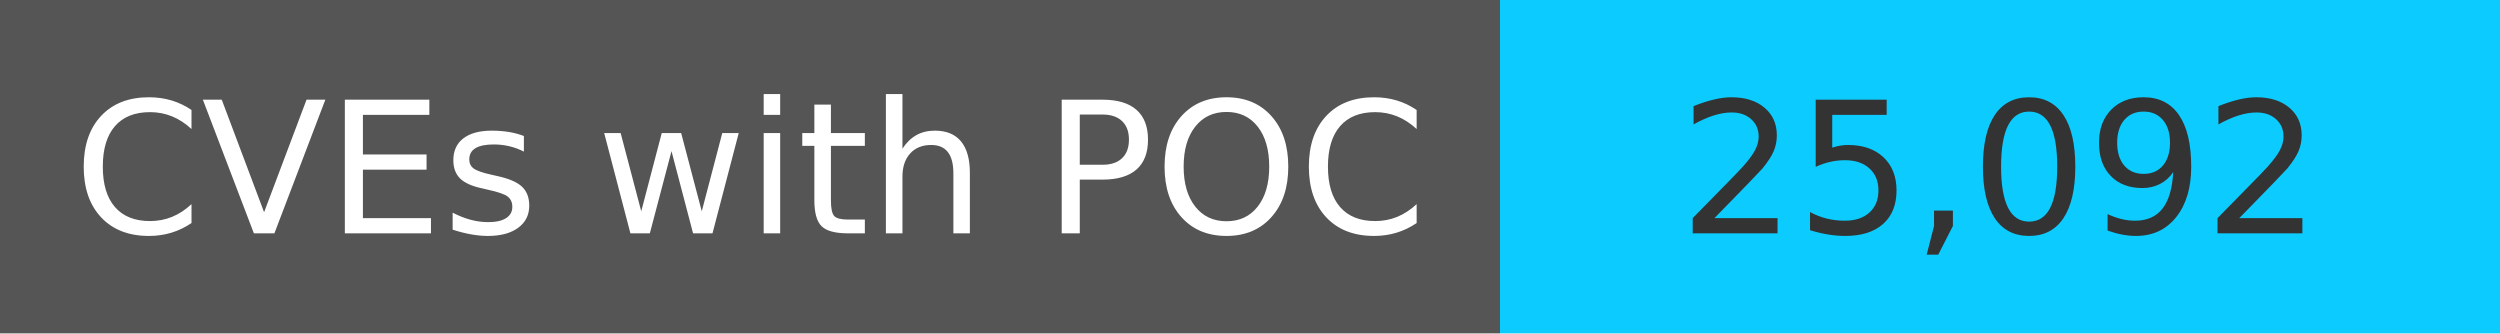
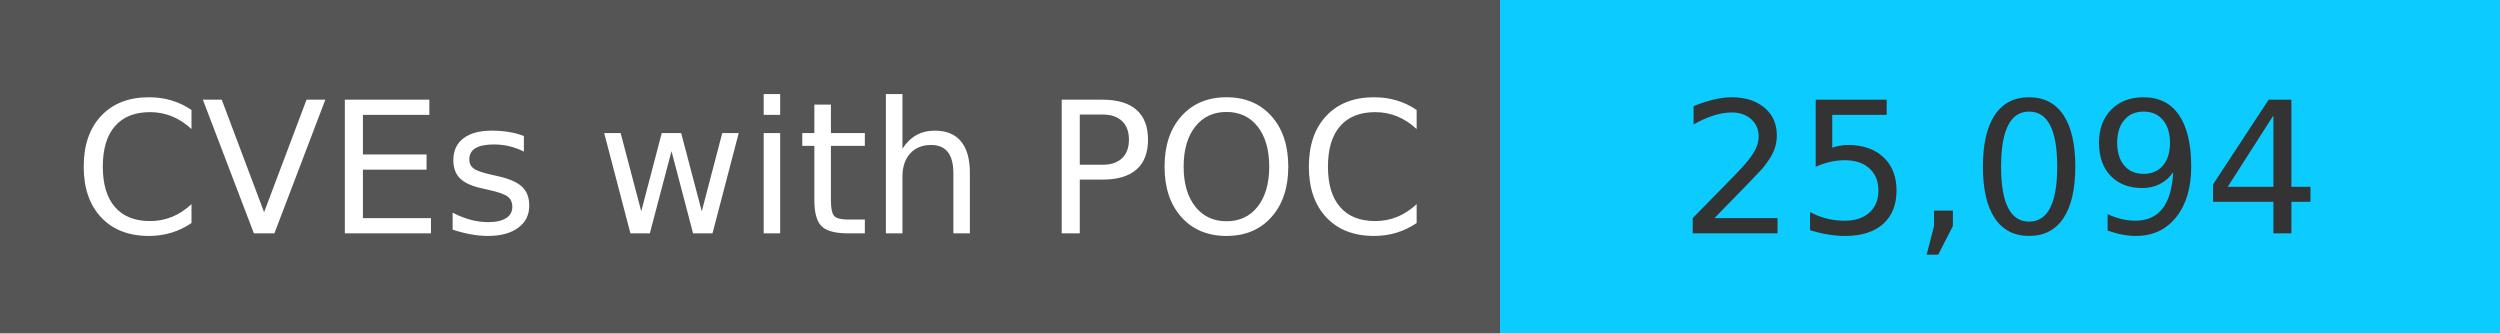
<svg xmlns="http://www.w3.org/2000/svg" width="150" height="20" role="img">
  <linearGradient id="s" x2="0" y2="100%">
    <stop offset="0" stop-color="#bbb" stop-opacity=".1" />
    <stop offset="1" stop-opacity=".1" />
  </linearGradient>
  <g>
    <rect width="90" height="20" fill="#555" />
    <rect x="90" width="267" height="20" fill="#0cccff" />
  </g>
  <g fill="#fff" text-anchor="middle" font-family="Verdana,Geneva,DejaVu Sans,sans-serif" text-rendering="geometricPrecision" font-size="110">
    <text x="450" y="140" transform="scale(.1)" fill="#fff">
            CVEs with POC
        </text>
    <text x="1200" y="140" transform="scale(.1)" fill="#333">
-             25,092
+             25,094
        </text>
  </g>
</svg>
